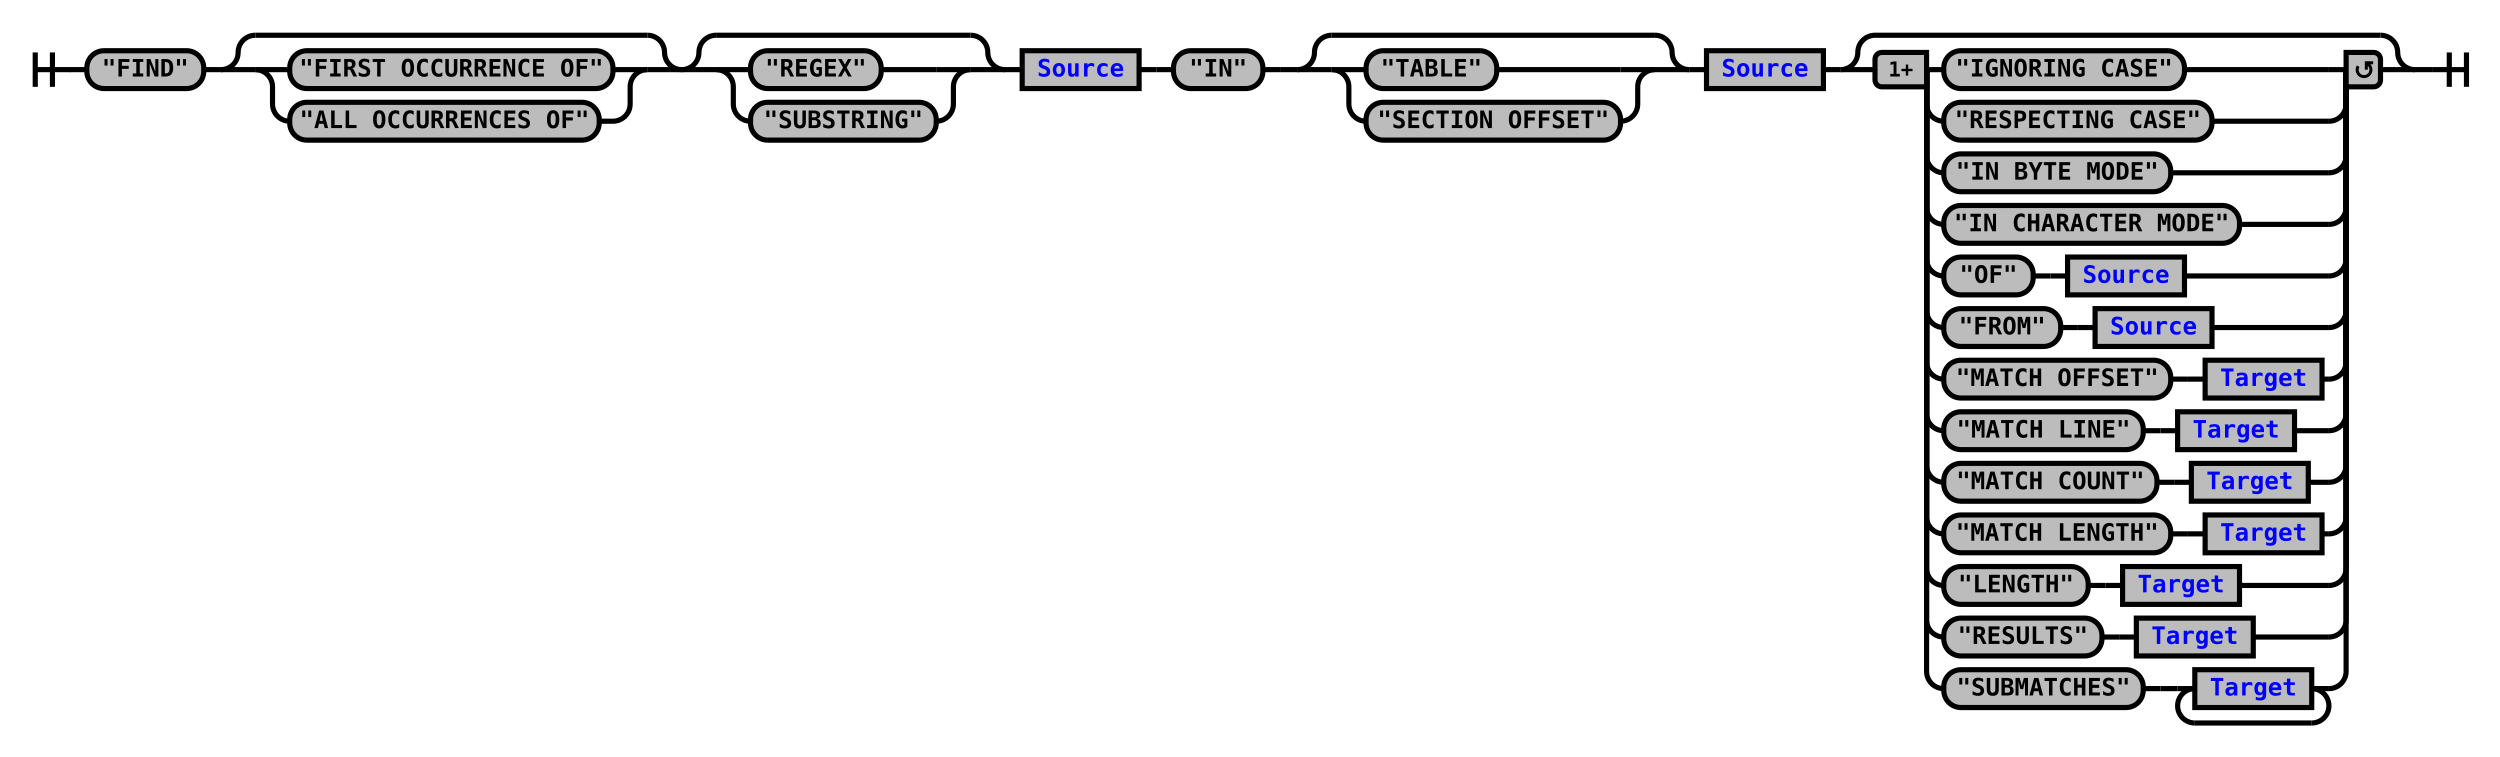
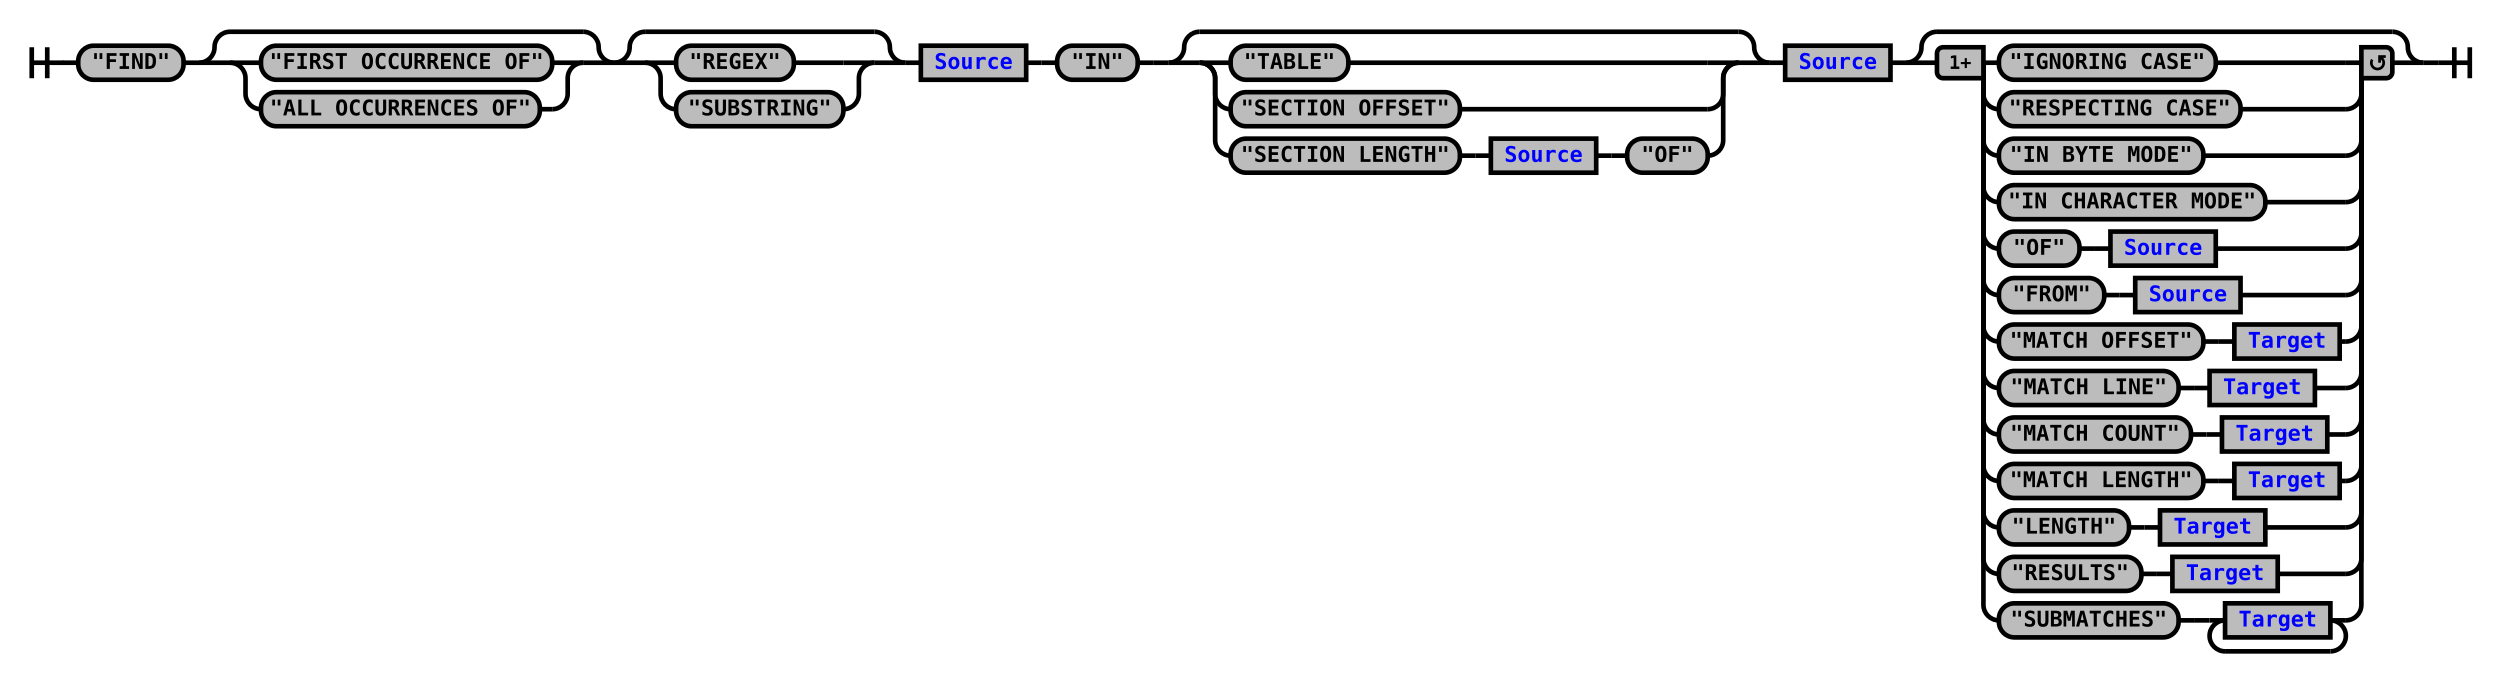
- <svg xmlns="http://www.w3.org/2000/svg" xmlns:xlink="http://www.w3.org/1999/xlink" class="railroad-diagram" width="1454" height="440" viewBox="0 0 1454 440">
+ <svg xmlns="http://www.w3.org/2000/svg" xmlns:xlink="http://www.w3.org/1999/xlink" class="railroad-diagram" width="1614" height="440" viewBox="0 0 1614 440">
  <defs>
    <style type="text/css">
path {
stroke-width: 3;
stroke: black;
fill: rgba(0,0,0,0);
}
text {
font: bold 14px monospace;
text-anchor: middle;
}
text.diagram-text {
font-size: 12px;
}
a {
fill: blue;
}
text.diagram-arrow {
font-size: 16px;
}
text.label {
text-anchor: start;
}
text.comment {
font: italic 12px monospace;
}
rect {
stroke-width: 3;
stroke: black;
fill: #BCBCBC;
}
path.diagram-text {
stroke-width: 3;
stroke: black;
fill: #BCBCBC;
cursor: help;
}
</style>
  </defs>
  <g transform="translate(.5 .5)">
    <path d="M 20 30 v 20 m 10 -20 v 20 m -10 -10 h 20.5" />
    <path d="M40 40h10" />
    <g>
      <path d="M50 40h0" />
-       <path d="M1404 40h0" />
+       <path d="M1564 40h0" />
      <g class="terminal">
        <path d="M50 40h0" />
        <path d="M118 40h0" />
        <rect x="50" y="29" width="68" height="22" rx="10" ry="10" />
        <text x="84" y="44">"FIND"</text>
      </g>
      <path d="M118 40h10" />
      <g>
        <path d="M128 40h0" />
        <path d="M396 40h0" />
        <path d="M128 40a10 10 0 0 0 10 -10v0a10 10 0 0 1 10 -10" />
        <g>
          <path d="M148 20h228" />
        </g>
        <path d="M376 20a10 10 0 0 1 10 10v0a10 10 0 0 0 10 10" />
        <path d="M128 40h20" />
        <g>
          <path d="M148 40h0" />
          <path d="M376 40h0" />
          <path d="M148 40h20" />
          <g class="terminal">
            <path d="M168 40h0" />
            <path d="M356 40h0" />
            <rect x="168" y="29" width="188" height="22" rx="10" ry="10" />
            <text x="262" y="44">"FIRST OCCURRENCE OF"</text>
          </g>
          <path d="M356 40h20" />
          <path d="M148 40a10 10 0 0 1 10 10v10a10 10 0 0 0 10 10" />
          <g class="terminal">
            <path d="M168 70h0" />
            <path d="M348 70h8" />
            <rect x="168" y="59" width="180" height="22" rx="10" ry="10" />
            <text x="258" y="74">"ALL OCCURRENCES OF"</text>
          </g>
          <path d="M356 70a10 10 0 0 0 10 -10v-10a10 10 0 0 1 10 -10" />
        </g>
        <path d="M376 40h20" />
      </g>
      <g>
        <path d="M396 40h0" />
        <path d="M584 40h0" />
        <path d="M396 40a10 10 0 0 0 10 -10v0a10 10 0 0 1 10 -10" />
        <g>
          <path d="M416 20h148" />
        </g>
        <path d="M564 20a10 10 0 0 1 10 10v0a10 10 0 0 0 10 10" />
        <path d="M396 40h20" />
        <g>
          <path d="M416 40h0" />
          <path d="M564 40h0" />
          <path d="M416 40h20" />
          <g class="terminal">
            <path d="M436 40h0" />
            <path d="M512 40h32" />
            <rect x="436" y="29" width="76" height="22" rx="10" ry="10" />
            <text x="474" y="44">"REGEX"</text>
          </g>
          <path d="M544 40h20" />
          <path d="M416 40a10 10 0 0 1 10 10v10a10 10 0 0 0 10 10" />
          <g class="terminal">
            <path d="M436 70h0" />
            <path d="M544 70h0" />
            <rect x="436" y="59" width="108" height="22" rx="10" ry="10" />
            <text x="490" y="74">"SUBSTRING"</text>
          </g>
          <path d="M544 70a10 10 0 0 0 10 -10v-10a10 10 0 0 1 10 -10" />
        </g>
        <path d="M564 40h20" />
      </g>
      <path d="M584 40h10" />
      <g class="non-terminal">
        <path d="M594 40h0" />
        <path d="M662 40h0" />
        <rect x="594" y="29" width="68" height="22" />
        <a xlink:href="reuse_source.svg">
          <text x="628" y="44">Source</text>
        </a>
      </g>
      <path d="M662 40h10" />
      <path d="M672 40h10" />
      <g class="terminal">
        <path d="M682 40h0" />
        <path d="M734 40h0" />
        <rect x="682" y="29" width="52" height="22" rx="10" ry="10" />
        <text x="708" y="44">"IN"</text>
      </g>
      <path d="M734 40h10" />
      <path d="M744 40h10" />
      <g>
        <path d="M754 40h0" />
-         <path d="M1060 40h0" />
+         <path d="M1220 40h0" />
        <g>
          <path d="M754 40h0" />
-           <path d="M982 40h0" />
+           <path d="M1142 40h0" />
          <path d="M754 40a10 10 0 0 0 10 -10v0a10 10 0 0 1 10 -10" />
          <g>
-             <path d="M774 20h188" />
-           </g>
-           <path d="M962 20a10 10 0 0 1 10 10v0a10 10 0 0 0 10 10" />
+             <path d="M774 20h348" />
+           </g>
+           <path d="M1122 20a10 10 0 0 1 10 10v0a10 10 0 0 0 10 10" />
          <path d="M754 40h20" />
          <g>
            <path d="M774 40h0" />
-             <path d="M962 40h0" />
+             <path d="M1122 40h0" />
            <path d="M774 40h20" />
            <g class="terminal">
              <path d="M794 40h0" />
-               <path d="M870 40h72" />
+               <path d="M870 40h232" />
              <rect x="794" y="29" width="76" height="22" rx="10" ry="10" />
              <text x="832" y="44">"TABLE"</text>
            </g>
-             <path d="M942 40h20" />
+             <path d="M1102 40h20" />
            <path d="M774 40a10 10 0 0 1 10 10v10a10 10 0 0 0 10 10" />
            <g class="terminal">
              <path d="M794 70h0" />
-               <path d="M942 70h0" />
+               <path d="M942 70h160" />
              <rect x="794" y="59" width="148" height="22" rx="10" ry="10" />
              <text x="868" y="74">"SECTION OFFSET"</text>
            </g>
-             <path d="M942 70a10 10 0 0 0 10 -10v-10a10 10 0 0 1 10 -10" />
-           </g>
-           <path d="M962 40h20" />
-         </g>
-         <path d="M982 40h10" />
-         <g class="non-terminal">
-           <path d="M992 40h0" />
-           <path d="M1060 40h0" />
-           <rect x="992" y="29" width="68" height="22" />
-           <a xlink:href="reuse_source.svg">
-             <text x="1026" y="44">Source</text>
-           </a>
-         </g>
-       </g>
-       <path d="M1060 40h10" />
-       <g>
-         <path d="M1070 40h0" />
-         <path d="M1404 40h0" />
-         <path d="M1070 40a10 10 0 0 0 10 -10v0a10 10 0 0 1 10 -10" />
-         <g>
-           <path d="M1090 20h294" />
-         </g>
-         <path d="M1384 20a10 10 0 0 1 10 10v0a10 10 0 0 0 10 10" />
-         <path d="M1070 40h20" />
-         <g>
-           <path d="M1090 40h0" />
-           <path d="M1384 40h0" />
-           <path d="M1120 40h10" />
-           <g class="terminal">
-             <path d="M1130 40h0" />
-             <path d="M1270 40h84" />
-             <rect x="1130" y="29" width="140" height="22" rx="10" ry="10" />
-             <text x="1200" y="44">"IGNORING CASE"</text>
-           </g>
-           <path d="M1354 40h10" />
-           <path d="M1120 40v20a10 10 0 0 0 10 10" />
-           <g class="terminal">
-             <path d="M1130 70h0" />
-             <path d="M1286 70h68" />
-             <rect x="1130" y="59" width="156" height="22" rx="10" ry="10" />
-             <text x="1208" y="74">"RESPECTING CASE"</text>
-           </g>
-           <path d="M1354 70a10 10 0 0 0 10 -10v-20" />
-           <path d="M1120 40v50a10 10 0 0 0 10 10" />
-           <g class="terminal">
-             <path d="M1130 100h0" />
-             <path d="M1262 100h92" />
-             <rect x="1130" y="89" width="132" height="22" rx="10" ry="10" />
-             <text x="1196" y="104">"IN BYTE MODE"</text>
-           </g>
-           <path d="M1354 100a10 10 0 0 0 10 -10v-50" />
-           <path d="M1120 40v80a10 10 0 0 0 10 10" />
-           <g class="terminal">
-             <path d="M1130 130h0" />
-             <path d="M1302 130h52" />
-             <rect x="1130" y="119" width="172" height="22" rx="10" ry="10" />
-             <text x="1216" y="134">"IN CHARACTER MODE"</text>
-           </g>
-           <path d="M1354 130a10 10 0 0 0 10 -10v-80" />
-           <path d="M1120 40v110a10 10 0 0 0 10 10" />
-           <g>
-             <path d="M1130 160h0" />
-             <path d="M1270 160h84" />
-             <g class="terminal">
-               <path d="M1130 160h0" />
-               <path d="M1182 160h0" />
-               <rect x="1130" y="149" width="52" height="22" rx="10" ry="10" />
-               <text x="1156" y="164">"OF"</text>
-             </g>
-             <path d="M1182 160h10" />
-             <path d="M1192 160h10" />
-             <g class="non-terminal">
-               <path d="M1202 160h0" />
-               <path d="M1270 160h0" />
-               <rect x="1202" y="149" width="68" height="22" />
-               <a xlink:href="reuse_source.svg">
-                 <text x="1236" y="164">Source</text>
-               </a>
-             </g>
-           </g>
-           <path d="M1354 160a10 10 0 0 0 10 -10v-110" />
-           <path d="M1120 40v140a10 10 0 0 0 10 10" />
-           <g>
-             <path d="M1130 190h0" />
-             <path d="M1286 190h68" />
-             <g class="terminal">
-               <path d="M1130 190h0" />
-               <path d="M1198 190h0" />
-               <rect x="1130" y="179" width="68" height="22" rx="10" ry="10" />
-               <text x="1164" y="194">"FROM"</text>
-             </g>
-             <path d="M1198 190h10" />
-             <path d="M1208 190h10" />
-             <g class="non-terminal">
-               <path d="M1218 190h0" />
-               <path d="M1286 190h0" />
-               <rect x="1218" y="179" width="68" height="22" />
-               <a xlink:href="reuse_source.svg">
-                 <text x="1252" y="194">Source</text>
-               </a>
-             </g>
-           </g>
-           <path d="M1354 190a10 10 0 0 0 10 -10v-140" />
-           <path d="M1120 40v170a10 10 0 0 0 10 10" />
-           <g>
-             <path d="M1130 220h0" />
-             <path d="M1350 220h4" />
-             <g class="terminal">
-               <path d="M1130 220h0" />
-               <path d="M1262 220h0" />
-               <rect x="1130" y="209" width="132" height="22" rx="10" ry="10" />
-               <text x="1196" y="224">"MATCH OFFSET"</text>
-             </g>
-             <path d="M1262 220h10" />
-             <path d="M1272 220h10" />
-             <g class="non-terminal">
-               <path d="M1282 220h0" />
-               <path d="M1350 220h0" />
-               <rect x="1282" y="209" width="68" height="22" />
-               <a xlink:href="reuse_target.svg">
-                 <text x="1316" y="224">Target</text>
-               </a>
-             </g>
-           </g>
-           <path d="M1354 220a10 10 0 0 0 10 -10v-170" />
-           <path d="M1120 40v200a10 10 0 0 0 10 10" />
-           <g>
-             <path d="M1130 250h0" />
-             <path d="M1334 250h20" />
-             <g class="terminal">
-               <path d="M1130 250h0" />
-               <path d="M1246 250h0" />
-               <rect x="1130" y="239" width="116" height="22" rx="10" ry="10" />
-               <text x="1188" y="254">"MATCH LINE"</text>
-             </g>
-             <path d="M1246 250h10" />
-             <path d="M1256 250h10" />
-             <g class="non-terminal">
-               <path d="M1266 250h0" />
-               <path d="M1334 250h0" />
-               <rect x="1266" y="239" width="68" height="22" />
-               <a xlink:href="reuse_target.svg">
-                 <text x="1300" y="254">Target</text>
-               </a>
-             </g>
-           </g>
-           <path d="M1354 250a10 10 0 0 0 10 -10v-200" />
-           <path d="M1120 40v230a10 10 0 0 0 10 10" />
-           <g>
-             <path d="M1130 280h0" />
-             <path d="M1342 280h12" />
-             <g class="terminal">
-               <path d="M1130 280h0" />
-               <path d="M1254 280h0" />
-               <rect x="1130" y="269" width="124" height="22" rx="10" ry="10" />
-               <text x="1192" y="284">"MATCH COUNT"</text>
-             </g>
-             <path d="M1254 280h10" />
-             <path d="M1264 280h10" />
-             <g class="non-terminal">
-               <path d="M1274 280h0" />
-               <path d="M1342 280h0" />
-               <rect x="1274" y="269" width="68" height="22" />
-               <a xlink:href="reuse_target.svg">
-                 <text x="1308" y="284">Target</text>
-               </a>
-             </g>
-           </g>
-           <path d="M1354 280a10 10 0 0 0 10 -10v-230" />
-           <path d="M1120 40v260a10 10 0 0 0 10 10" />
-           <g>
-             <path d="M1130 310h0" />
-             <path d="M1350 310h4" />
-             <g class="terminal">
-               <path d="M1130 310h0" />
-               <path d="M1262 310h0" />
-               <rect x="1130" y="299" width="132" height="22" rx="10" ry="10" />
-               <text x="1196" y="314">"MATCH LENGTH"</text>
-             </g>
-             <path d="M1262 310h10" />
-             <path d="M1272 310h10" />
-             <g class="non-terminal">
-               <path d="M1282 310h0" />
-               <path d="M1350 310h0" />
-               <rect x="1282" y="299" width="68" height="22" />
-               <a xlink:href="reuse_target.svg">
-                 <text x="1316" y="314">Target</text>
-               </a>
-             </g>
-           </g>
-           <path d="M1354 310a10 10 0 0 0 10 -10v-260" />
-           <path d="M1120 40v290a10 10 0 0 0 10 10" />
-           <g>
-             <path d="M1130 340h0" />
-             <path d="M1302 340h52" />
-             <g class="terminal">
-               <path d="M1130 340h0" />
-               <path d="M1214 340h0" />
-               <rect x="1130" y="329" width="84" height="22" rx="10" ry="10" />
-               <text x="1172" y="344">"LENGTH"</text>
-             </g>
-             <path d="M1214 340h10" />
-             <path d="M1224 340h10" />
-             <g class="non-terminal">
-               <path d="M1234 340h0" />
-               <path d="M1302 340h0" />
-               <rect x="1234" y="329" width="68" height="22" />
-               <a xlink:href="reuse_target.svg">
-                 <text x="1268" y="344">Target</text>
-               </a>
-             </g>
-           </g>
-           <path d="M1354 340a10 10 0 0 0 10 -10v-290" />
-           <path d="M1120 40v320a10 10 0 0 0 10 10" />
-           <g>
-             <path d="M1130 370h0" />
-             <path d="M1310 370h44" />
-             <g class="terminal">
-               <path d="M1130 370h0" />
-               <path d="M1222 370h0" />
-               <rect x="1130" y="359" width="92" height="22" rx="10" ry="10" />
-               <text x="1176" y="374">"RESULTS"</text>
-             </g>
-             <path d="M1222 370h10" />
-             <path d="M1232 370h10" />
-             <g class="non-terminal">
-               <path d="M1242 370h0" />
-               <path d="M1310 370h0" />
-               <rect x="1242" y="359" width="68" height="22" />
-               <a xlink:href="reuse_target.svg">
-                 <text x="1276" y="374">Target</text>
-               </a>
-             </g>
-           </g>
-           <path d="M1354 370a10 10 0 0 0 10 -10v-320" />
-           <path d="M1120 40v350a10 10 0 0 0 10 10" />
-           <g>
-             <path d="M1130 400h0" />
-             <path d="M1354 400h0" />
-             <g class="terminal">
-               <path d="M1130 400h0" />
-               <path d="M1246 400h0" />
-               <rect x="1130" y="389" width="116" height="22" rx="10" ry="10" />
-               <text x="1188" y="404">"SUBMATCHES"</text>
-             </g>
-             <path d="M1246 400h10" />
-             <path d="M1256 400h10" />
+             <path d="M1102 70a10 10 0 0 0 10 -10v-10a10 10 0 0 1 10 -10" />
+             <path d="M774 40a10 10 0 0 1 10 10v40a10 10 0 0 0 10 10" />
            <g>
-               <path d="M1266 400h0" />
-               <path d="M1354 400h0" />
-               <path d="M1266 400h10" />
+               <path d="M794 100h0" />
+               <path d="M1102 100h0" />
+               <g class="terminal">
+                 <path d="M794 100h0" />
+                 <path d="M942 100h0" />
+                 <rect x="794" y="89" width="148" height="22" rx="10" ry="10" />
+                 <text x="868" y="104">"SECTION LENGTH"</text>
+               </g>
+               <path d="M942 100h10" />
+               <path d="M952 100h10" />
              <g class="non-terminal">
-                 <path d="M1276 400h0" />
-                 <path d="M1344 400h0" />
-                 <rect x="1276" y="389" width="68" height="22" />
-                 <a xlink:href="reuse_target.svg">
-                   <text x="1310" y="404">Target</text>
+                 <path d="M962 100h0" />
+                 <path d="M1030 100h0" />
+                 <rect x="962" y="89" width="68" height="22" />
+                 <a xlink:href="reuse_source.svg">
+                   <text x="996" y="104">Source</text>
                </a>
              </g>
-               <path d="M1344 400h10" />
-               <path d="M1276 400a10 10 0 0 0 -10 10v0a10 10 0 0 0 10 10" />
+               <path d="M1030 100h10" />
+               <path d="M1040 100h10" />
+               <g class="terminal">
+                 <path d="M1050 100h0" />
+                 <path d="M1102 100h0" />
+                 <rect x="1050" y="89" width="52" height="22" rx="10" ry="10" />
+                 <text x="1076" y="104">"OF"</text>
+               </g>
+             </g>
+             <path d="M1102 100a10 10 0 0 0 10 -10v-40a10 10 0 0 1 10 -10" />
+           </g>
+           <path d="M1122 40h20" />
+         </g>
+         <path d="M1142 40h10" />
+         <g class="non-terminal">
+           <path d="M1152 40h0" />
+           <path d="M1220 40h0" />
+           <rect x="1152" y="29" width="68" height="22" />
+           <a xlink:href="reuse_source.svg">
+             <text x="1186" y="44">Source</text>
+           </a>
+         </g>
+       </g>
+       <path d="M1220 40h10" />
+       <g>
+         <path d="M1230 40h0" />
+         <path d="M1564 40h0" />
+         <path d="M1230 40a10 10 0 0 0 10 -10v0a10 10 0 0 1 10 -10" />
+         <g>
+           <path d="M1250 20h294" />
+         </g>
+         <path d="M1544 20a10 10 0 0 1 10 10v0a10 10 0 0 0 10 10" />
+         <path d="M1230 40h20" />
+         <g>
+           <path d="M1250 40h0" />
+           <path d="M1544 40h0" />
+           <path d="M1280 40h10" />
+           <g class="terminal">
+             <path d="M1290 40h0" />
+             <path d="M1430 40h84" />
+             <rect x="1290" y="29" width="140" height="22" rx="10" ry="10" />
+             <text x="1360" y="44">"IGNORING CASE"</text>
+           </g>
+           <path d="M1514 40h10" />
+           <path d="M1280 40v20a10 10 0 0 0 10 10" />
+           <g class="terminal">
+             <path d="M1290 70h0" />
+             <path d="M1446 70h68" />
+             <rect x="1290" y="59" width="156" height="22" rx="10" ry="10" />
+             <text x="1368" y="74">"RESPECTING CASE"</text>
+           </g>
+           <path d="M1514 70a10 10 0 0 0 10 -10v-20" />
+           <path d="M1280 40v50a10 10 0 0 0 10 10" />
+           <g class="terminal">
+             <path d="M1290 100h0" />
+             <path d="M1422 100h92" />
+             <rect x="1290" y="89" width="132" height="22" rx="10" ry="10" />
+             <text x="1356" y="104">"IN BYTE MODE"</text>
+           </g>
+           <path d="M1514 100a10 10 0 0 0 10 -10v-50" />
+           <path d="M1280 40v80a10 10 0 0 0 10 10" />
+           <g class="terminal">
+             <path d="M1290 130h0" />
+             <path d="M1462 130h52" />
+             <rect x="1290" y="119" width="172" height="22" rx="10" ry="10" />
+             <text x="1376" y="134">"IN CHARACTER MODE"</text>
+           </g>
+           <path d="M1514 130a10 10 0 0 0 10 -10v-80" />
+           <path d="M1280 40v110a10 10 0 0 0 10 10" />
+           <g>
+             <path d="M1290 160h0" />
+             <path d="M1430 160h84" />
+             <g class="terminal">
+               <path d="M1290 160h0" />
+               <path d="M1342 160h0" />
+               <rect x="1290" y="149" width="52" height="22" rx="10" ry="10" />
+               <text x="1316" y="164">"OF"</text>
+             </g>
+             <path d="M1342 160h10" />
+             <path d="M1352 160h10" />
+             <g class="non-terminal">
+               <path d="M1362 160h0" />
+               <path d="M1430 160h0" />
+               <rect x="1362" y="149" width="68" height="22" />
+               <a xlink:href="reuse_source.svg">
+                 <text x="1396" y="164">Source</text>
+               </a>
+             </g>
+           </g>
+           <path d="M1514 160a10 10 0 0 0 10 -10v-110" />
+           <path d="M1280 40v140a10 10 0 0 0 10 10" />
+           <g>
+             <path d="M1290 190h0" />
+             <path d="M1446 190h68" />
+             <g class="terminal">
+               <path d="M1290 190h0" />
+               <path d="M1358 190h0" />
+               <rect x="1290" y="179" width="68" height="22" rx="10" ry="10" />
+               <text x="1324" y="194">"FROM"</text>
+             </g>
+             <path d="M1358 190h10" />
+             <path d="M1368 190h10" />
+             <g class="non-terminal">
+               <path d="M1378 190h0" />
+               <path d="M1446 190h0" />
+               <rect x="1378" y="179" width="68" height="22" />
+               <a xlink:href="reuse_source.svg">
+                 <text x="1412" y="194">Source</text>
+               </a>
+             </g>
+           </g>
+           <path d="M1514 190a10 10 0 0 0 10 -10v-140" />
+           <path d="M1280 40v170a10 10 0 0 0 10 10" />
+           <g>
+             <path d="M1290 220h0" />
+             <path d="M1510 220h4" />
+             <g class="terminal">
+               <path d="M1290 220h0" />
+               <path d="M1422 220h0" />
+               <rect x="1290" y="209" width="132" height="22" rx="10" ry="10" />
+               <text x="1356" y="224">"MATCH OFFSET"</text>
+             </g>
+             <path d="M1422 220h10" />
+             <path d="M1432 220h10" />
+             <g class="non-terminal">
+               <path d="M1442 220h0" />
+               <path d="M1510 220h0" />
+               <rect x="1442" y="209" width="68" height="22" />
+               <a xlink:href="reuse_target.svg">
+                 <text x="1476" y="224">Target</text>
+               </a>
+             </g>
+           </g>
+           <path d="M1514 220a10 10 0 0 0 10 -10v-170" />
+           <path d="M1280 40v200a10 10 0 0 0 10 10" />
+           <g>
+             <path d="M1290 250h0" />
+             <path d="M1494 250h20" />
+             <g class="terminal">
+               <path d="M1290 250h0" />
+               <path d="M1406 250h0" />
+               <rect x="1290" y="239" width="116" height="22" rx="10" ry="10" />
+               <text x="1348" y="254">"MATCH LINE"</text>
+             </g>
+             <path d="M1406 250h10" />
+             <path d="M1416 250h10" />
+             <g class="non-terminal">
+               <path d="M1426 250h0" />
+               <path d="M1494 250h0" />
+               <rect x="1426" y="239" width="68" height="22" />
+               <a xlink:href="reuse_target.svg">
+                 <text x="1460" y="254">Target</text>
+               </a>
+             </g>
+           </g>
+           <path d="M1514 250a10 10 0 0 0 10 -10v-200" />
+           <path d="M1280 40v230a10 10 0 0 0 10 10" />
+           <g>
+             <path d="M1290 280h0" />
+             <path d="M1502 280h12" />
+             <g class="terminal">
+               <path d="M1290 280h0" />
+               <path d="M1414 280h0" />
+               <rect x="1290" y="269" width="124" height="22" rx="10" ry="10" />
+               <text x="1352" y="284">"MATCH COUNT"</text>
+             </g>
+             <path d="M1414 280h10" />
+             <path d="M1424 280h10" />
+             <g class="non-terminal">
+               <path d="M1434 280h0" />
+               <path d="M1502 280h0" />
+               <rect x="1434" y="269" width="68" height="22" />
+               <a xlink:href="reuse_target.svg">
+                 <text x="1468" y="284">Target</text>
+               </a>
+             </g>
+           </g>
+           <path d="M1514 280a10 10 0 0 0 10 -10v-230" />
+           <path d="M1280 40v260a10 10 0 0 0 10 10" />
+           <g>
+             <path d="M1290 310h0" />
+             <path d="M1510 310h4" />
+             <g class="terminal">
+               <path d="M1290 310h0" />
+               <path d="M1422 310h0" />
+               <rect x="1290" y="299" width="132" height="22" rx="10" ry="10" />
+               <text x="1356" y="314">"MATCH LENGTH"</text>
+             </g>
+             <path d="M1422 310h10" />
+             <path d="M1432 310h10" />
+             <g class="non-terminal">
+               <path d="M1442 310h0" />
+               <path d="M1510 310h0" />
+               <rect x="1442" y="299" width="68" height="22" />
+               <a xlink:href="reuse_target.svg">
+                 <text x="1476" y="314">Target</text>
+               </a>
+             </g>
+           </g>
+           <path d="M1514 310a10 10 0 0 0 10 -10v-260" />
+           <path d="M1280 40v290a10 10 0 0 0 10 10" />
+           <g>
+             <path d="M1290 340h0" />
+             <path d="M1462 340h52" />
+             <g class="terminal">
+               <path d="M1290 340h0" />
+               <path d="M1374 340h0" />
+               <rect x="1290" y="329" width="84" height="22" rx="10" ry="10" />
+               <text x="1332" y="344">"LENGTH"</text>
+             </g>
+             <path d="M1374 340h10" />
+             <path d="M1384 340h10" />
+             <g class="non-terminal">
+               <path d="M1394 340h0" />
+               <path d="M1462 340h0" />
+               <rect x="1394" y="329" width="68" height="22" />
+               <a xlink:href="reuse_target.svg">
+                 <text x="1428" y="344">Target</text>
+               </a>
+             </g>
+           </g>
+           <path d="M1514 340a10 10 0 0 0 10 -10v-290" />
+           <path d="M1280 40v320a10 10 0 0 0 10 10" />
+           <g>
+             <path d="M1290 370h0" />
+             <path d="M1470 370h44" />
+             <g class="terminal">
+               <path d="M1290 370h0" />
+               <path d="M1382 370h0" />
+               <rect x="1290" y="359" width="92" height="22" rx="10" ry="10" />
+               <text x="1336" y="374">"RESULTS"</text>
+             </g>
+             <path d="M1382 370h10" />
+             <path d="M1392 370h10" />
+             <g class="non-terminal">
+               <path d="M1402 370h0" />
+               <path d="M1470 370h0" />
+               <rect x="1402" y="359" width="68" height="22" />
+               <a xlink:href="reuse_target.svg">
+                 <text x="1436" y="374">Target</text>
+               </a>
+             </g>
+           </g>
+           <path d="M1514 370a10 10 0 0 0 10 -10v-320" />
+           <path d="M1280 40v350a10 10 0 0 0 10 10" />
+           <g>
+             <path d="M1290 400h0" />
+             <path d="M1514 400h0" />
+             <g class="terminal">
+               <path d="M1290 400h0" />
+               <path d="M1406 400h0" />
+               <rect x="1290" y="389" width="116" height="22" rx="10" ry="10" />
+               <text x="1348" y="404">"SUBMATCHES"</text>
+             </g>
+             <path d="M1406 400h10" />
+             <path d="M1416 400h10" />
+             <g>
+               <path d="M1426 400h0" />
+               <path d="M1514 400h0" />
+               <path d="M1426 400h10" />
+               <g class="non-terminal">
+                 <path d="M1436 400h0" />
+                 <path d="M1504 400h0" />
+                 <rect x="1436" y="389" width="68" height="22" />
+                 <a xlink:href="reuse_target.svg">
+                   <text x="1470" y="404">Target</text>
+                 </a>
+               </g>
+               <path d="M1504 400h10" />
+               <path d="M1436 400a10 10 0 0 0 -10 10v0a10 10 0 0 0 10 10" />
              <g>
-                 <path d="M1276 420h68" />
+                 <path d="M1436 420h68" />
              </g>
-               <path d="M1344 420a10 10 0 0 0 10 -10v0a10 10 0 0 0 -10 -10" />
-             </g>
-           </g>
-           <path d="M1354 400a10 10 0 0 0 10 -10v-350" />
+               <path d="M1504 420a10 10 0 0 0 10 -10v0a10 10 0 0 0 -10 -10" />
+             </g>
+           </g>
+           <path d="M1514 400a10 10 0 0 0 10 -10v-350" />
          <g class="diagram-text">
-             <path d="M 1120 30 h -26 a 4 4 0 0 0 -4 4 v 12 a 4 4 0 0 0 4 4 h 26 z" class="diagram-text" />
-             <text x="1105" y="44" class="diagram-text">1+</text>
-             <path d="M 1364 30 h 16 a 4 4 0 0 1 4 4 v 12 a 4 4 0 0 1 -4 4 h -16 z" class="diagram-text" />
-             <path d="M 1371 38 a 4 4 0 1 0 6 -1 m 2.75 -1 h -4 v 4 m 0 -3 h 2" style="stroke-width: 1.75" />
-           </g>
-         </g>
-         <path d="M1384 40h20" />
+             <path d="M 1280 30 h -26 a 4 4 0 0 0 -4 4 v 12 a 4 4 0 0 0 4 4 h 26 z" class="diagram-text" />
+             <text x="1265" y="44" class="diagram-text">1+</text>
+             <path d="M 1524 30 h 16 a 4 4 0 0 1 4 4 v 12 a 4 4 0 0 1 -4 4 h -16 z" class="diagram-text" />
+             <path d="M 1531 38 a 4 4 0 1 0 6 -1 m 2.75 -1 h -4 v 4 m 0 -3 h 2" style="stroke-width: 1.75" />
+           </g>
+         </g>
+         <path d="M1544 40h20" />
      </g>
    </g>
-     <path d="M1404 40h10" />
-     <path d="M 1414 40 h 20 m -10 -10 v 20 m 10 -20 v 20" />
+     <path d="M1564 40h10" />
+     <path d="M 1574 40 h 20 m -10 -10 v 20 m 10 -20 v 20" />
  </g>
</svg>
